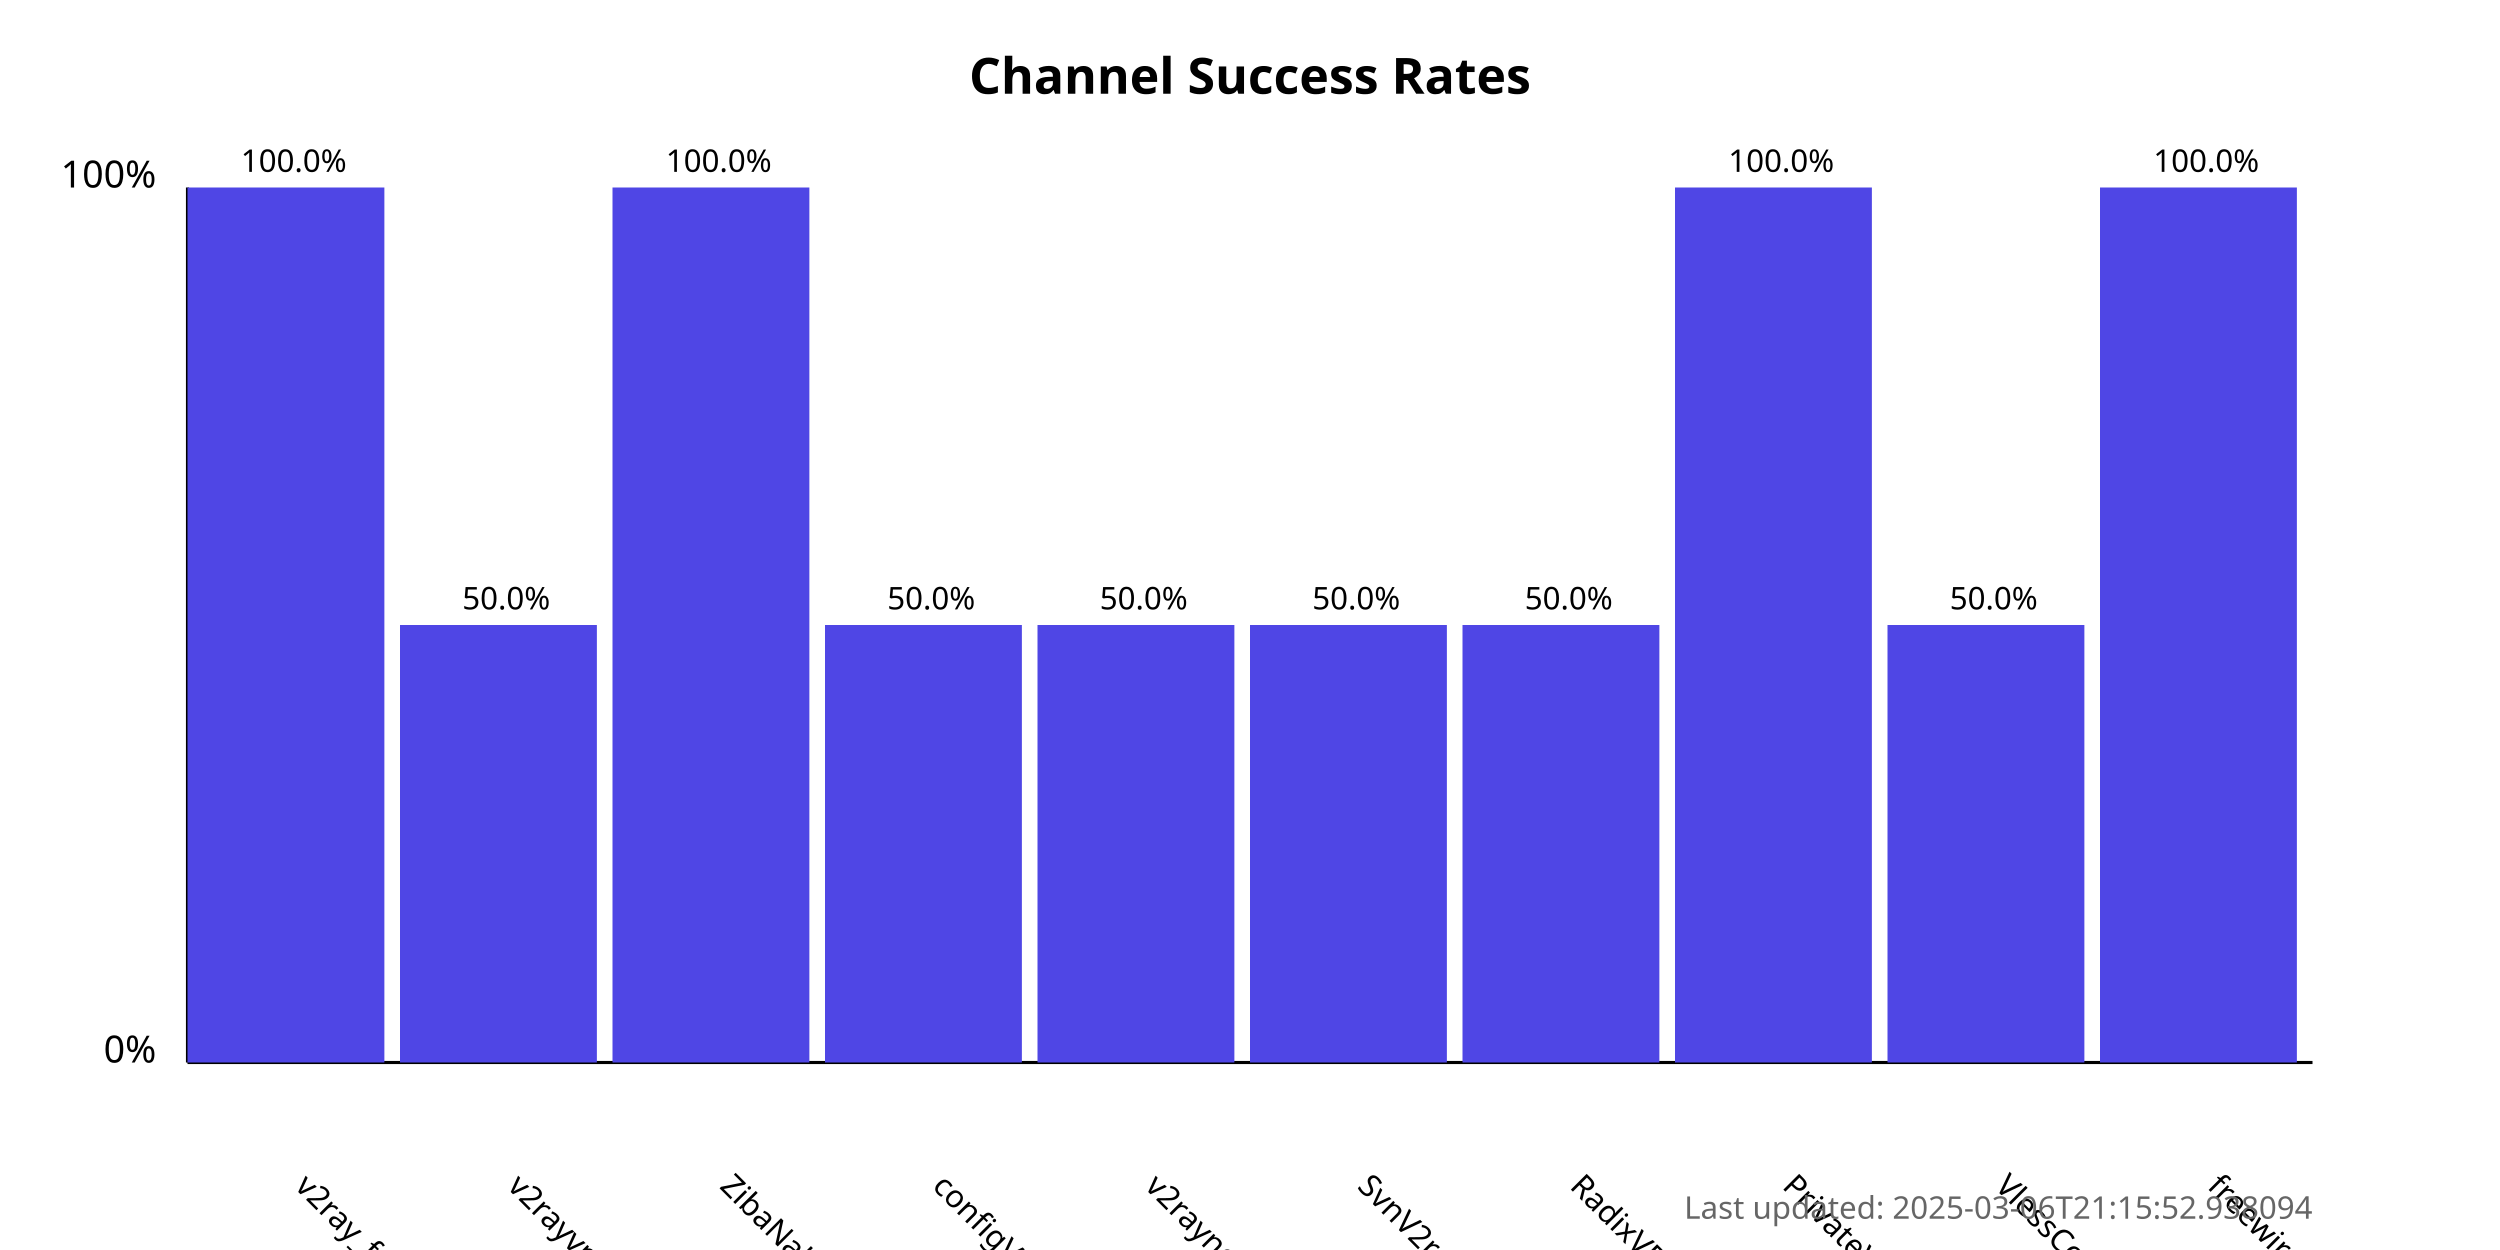
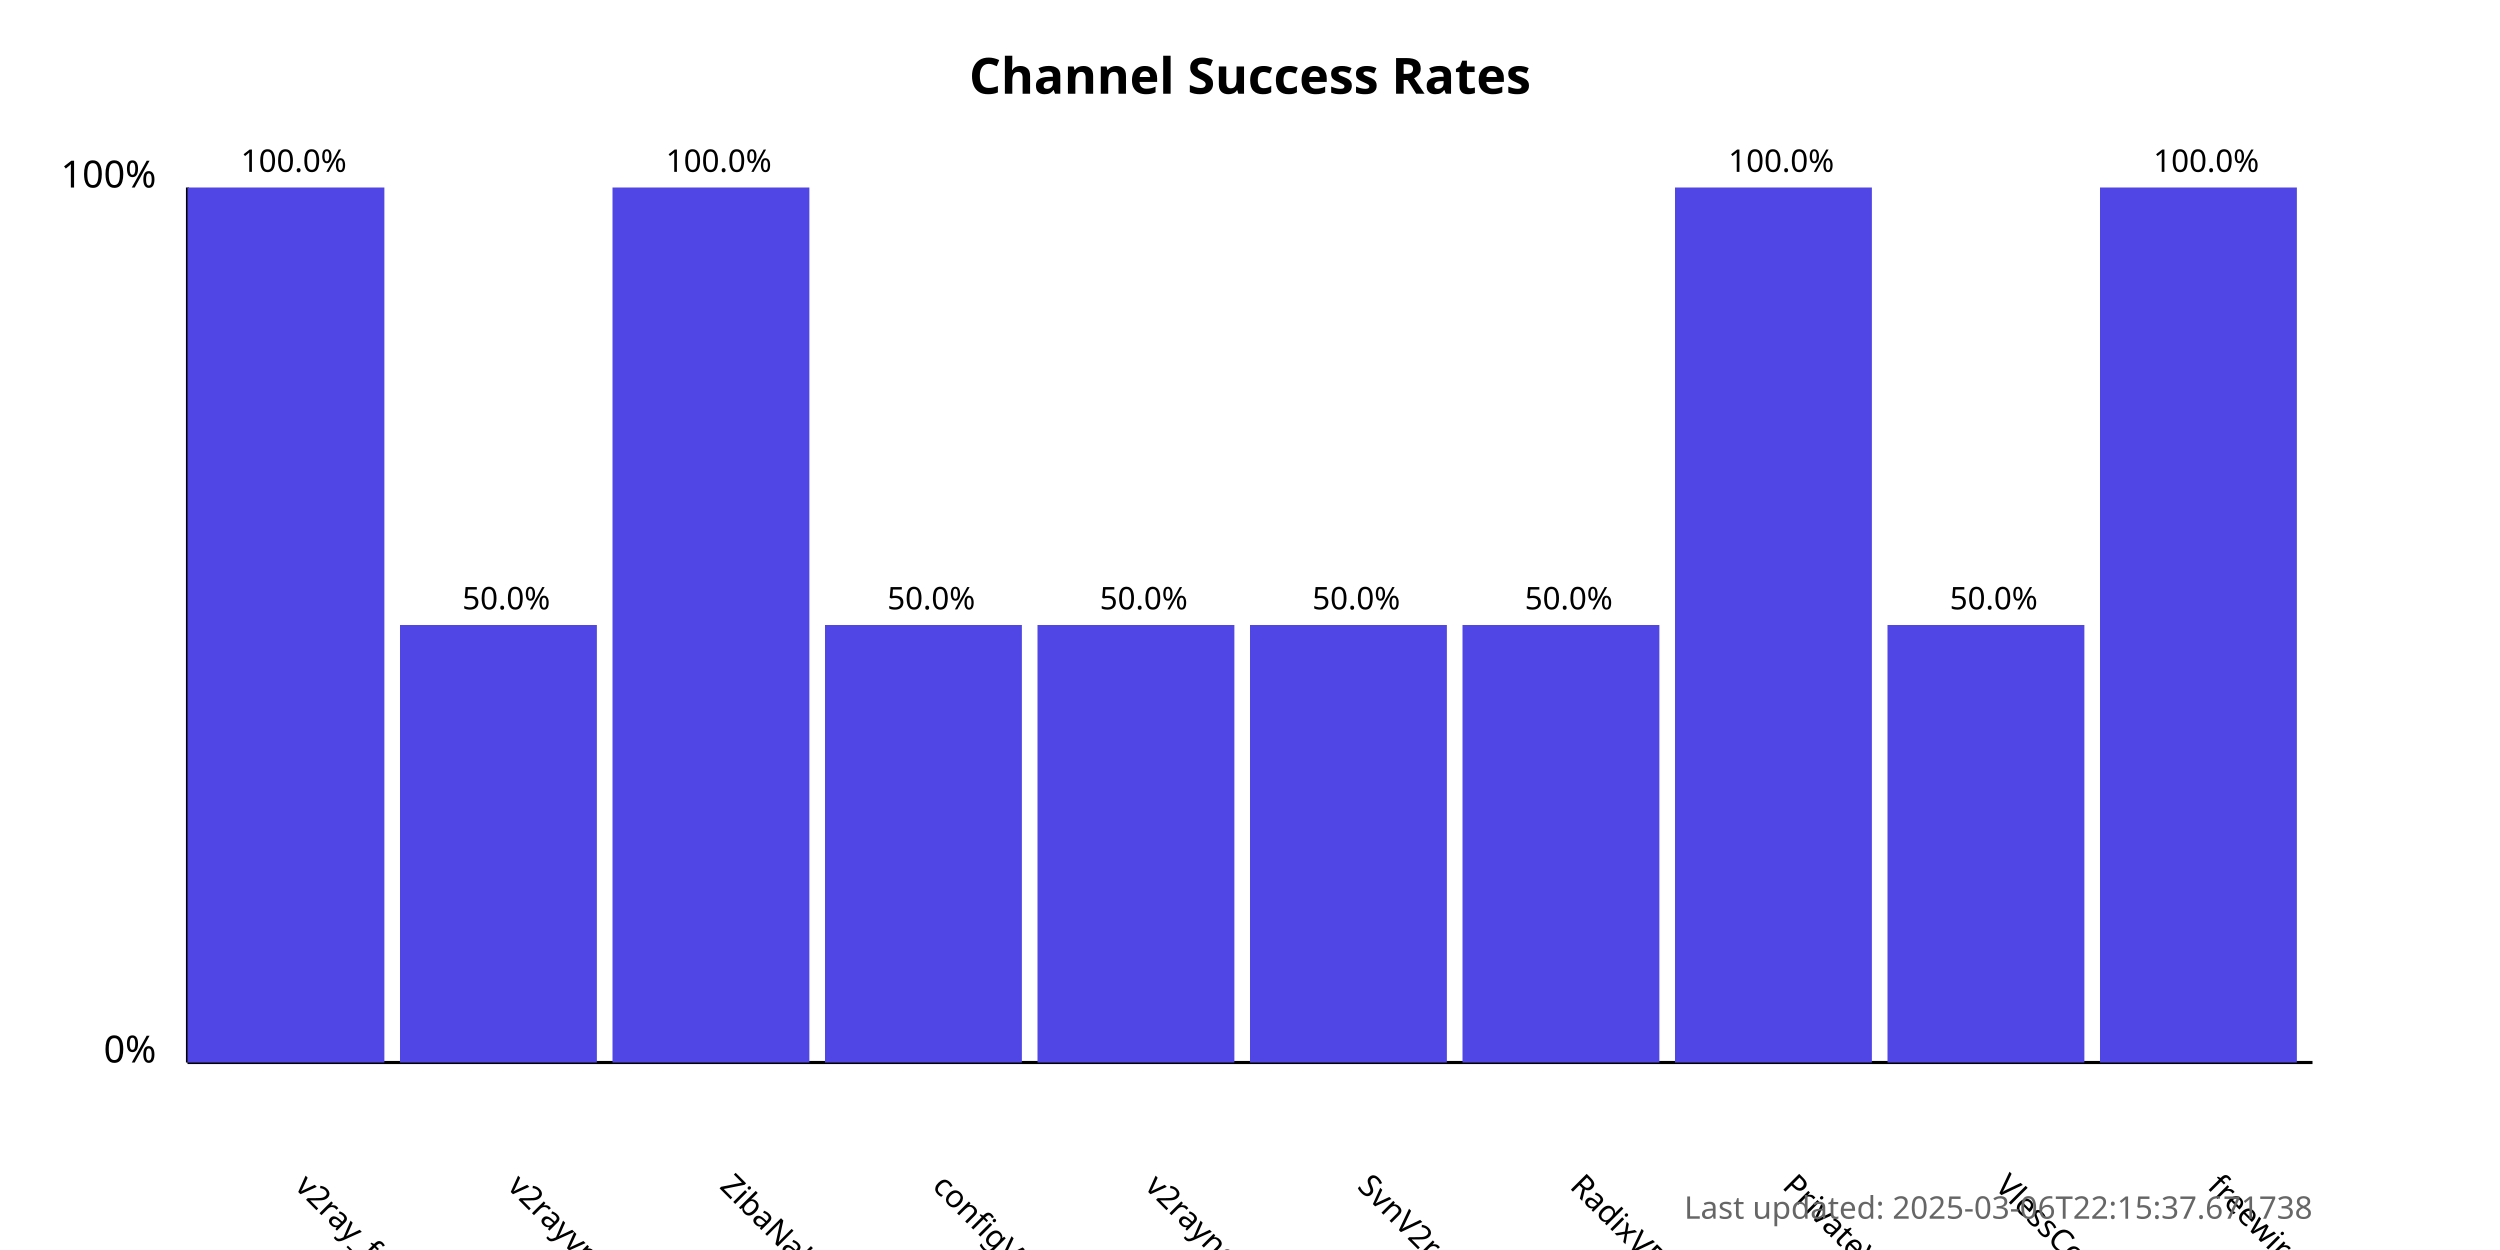
<svg xmlns="http://www.w3.org/2000/svg" width="800" height="400">
  <style>
            .chart-title { font: bold 16px sans-serif; }
            .axis-label { font: 12px sans-serif; }
            .tick-label { font: 10px sans-serif; }
            .bar { fill: #4f46e5; }
            .bar:hover { fill: #6366f1; }
            .timestamp { font: 10px sans-serif; fill: #666; }
        </style>
  <text x="400.0" y="30" text-anchor="middle" class="chart-title">
            Channel Success Rates
        </text>
  <line x1="60" y1="340" x2="60" y2="60" stroke="black" stroke-width="1" />
  <line x1="60" y1="340" x2="740" y2="340" stroke="black" stroke-width="1" />
  <text x="50" y="340" text-anchor="end" class="axis-label">0%</text>
  <text x="50" y="60" text-anchor="end" class="axis-label">100%</text>
  <g>
    <rect x="60" y="60.0" width="63.0" height="280.0" class="bar" />
    <text x="94.0" y="380" transform="rotate(45, 94.0, 380)" text-anchor="start" class="tick-label">
                v2ray_free_conf
            </text>
    <text x="94.0" y="55.0" text-anchor="middle" class="tick-label">
                100.0%
            </text>
  </g>
  <g>
    <rect x="128.0" y="200.0" width="63.0" height="140.0" class="bar" />
    <text x="162.0" y="380" transform="rotate(45, 162.0, 380)" text-anchor="start" class="tick-label">
                v2rayvpno
            </text>
    <text x="162.0" y="195.0" text-anchor="middle" class="tick-label">
                50.0%
            </text>
  </g>
  <g>
    <rect x="196.0" y="60.0" width="63.0" height="280.0" class="bar" />
    <text x="230.0" y="380" transform="rotate(45, 230.0, 380)" text-anchor="start" class="tick-label">
                ZibaNabz
            </text>
    <text x="230.0" y="55.0" text-anchor="middle" class="tick-label">
                100.0%
            </text>
  </g>
  <g>
    <rect x="264.0" y="200.0" width="63.0" height="140.0" class="bar" />
    <text x="298.0" y="380" transform="rotate(45, 298.0, 380)" text-anchor="start" class="tick-label">
                configV2rayForFree
            </text>
    <text x="298.0" y="195.0" text-anchor="middle" class="tick-label">
                50.0%
            </text>
  </g>
  <g>
    <rect x="332.0" y="200.0" width="63.0" height="140.0" class="bar" />
    <text x="366.0" y="380" transform="rotate(45, 366.0, 380)" text-anchor="start" class="tick-label">
                v2rayngvpn
            </text>
    <text x="366.0" y="195.0" text-anchor="middle" class="tick-label">
                50.0%
            </text>
  </g>
  <g>
    <rect x="400.0" y="200.0" width="63.0" height="140.0" class="bar" />
    <text x="434.0" y="380" transform="rotate(45, 434.0, 380)" text-anchor="start" class="tick-label">
                SvnV2ray
            </text>
    <text x="434.0" y="195.0" text-anchor="middle" class="tick-label">
                50.0%
            </text>
  </g>
  <g>
    <rect x="468.0" y="200.0" width="63.0" height="140.0" class="bar" />
    <text x="502.0" y="380" transform="rotate(45, 502.0, 380)" text-anchor="start" class="tick-label">
                RadixVPN
            </text>
    <text x="502.0" y="195.0" text-anchor="middle" class="tick-label">
                50.0%
            </text>
  </g>
  <g>
    <rect x="536.0" y="60.0" width="63.0" height="280.0" class="bar" />
    <text x="570.0" y="380" transform="rotate(45, 570.0, 380)" text-anchor="start" class="tick-label">
                PrivateVPNs
            </text>
    <text x="570.0" y="55.0" text-anchor="middle" class="tick-label">
                100.0%
            </text>
  </g>
  <g>
    <rect x="604.0" y="200.0" width="63.0" height="140.0" class="bar" />
    <text x="638.0" y="380" transform="rotate(45, 638.0, 380)" text-anchor="start" class="tick-label">
                VlessConfig
            </text>
    <text x="638.0" y="195.0" text-anchor="middle" class="tick-label">
                50.0%
            </text>
  </g>
  <g>
    <rect x="672.0" y="60.0" width="63.0" height="280.0" class="bar" />
    <text x="706.0" y="380" transform="rotate(45, 706.0, 380)" text-anchor="start" class="tick-label">
                freewireguard
            </text>
    <text x="706.0" y="55.0" text-anchor="middle" class="tick-label">
                100.0%
            </text>
  </g>
  <text x="740" y="390" text-anchor="end" class="timestamp">
-             Last updated: 2025-03-06T21:15:52.938094
+             Last updated: 2025-03-06T22:15:37.671738
        </text>
</svg>
